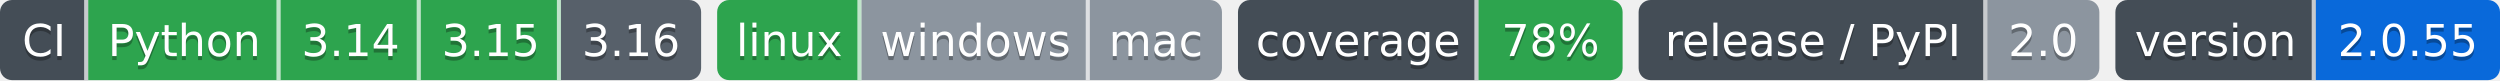
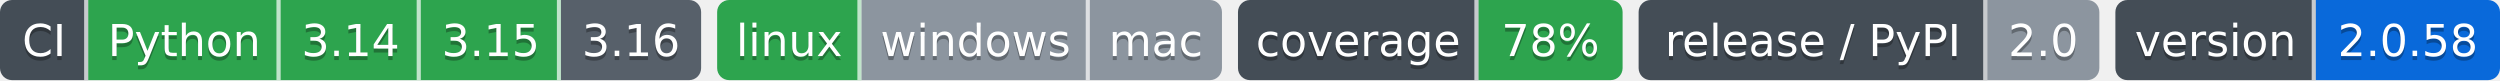
- <svg xmlns="http://www.w3.org/2000/svg" width="624" height="20" role="img" aria-label="Python: CI пройден; 3.14: CI пройден; 3.15: CI пройден; 3.16: сборки для CI ещё нет; linux: CI пройден; windows: проверка не проводилась; mac: проверка не проводилась; 78%: покрытие 78%; 2.0: выпуск v2.0.0, на PyPI не публикуется; 2.0.55: версия 2.0.55">
-   <clipPath id="zcf0b5e120">
+ <svg xmlns="http://www.w3.org/2000/svg" width="624" height="20" role="img" aria-label="Python: CI пройден; 3.14: CI пройден; 3.15: CI пройден; 3.16: сборки для CI ещё нет; linux: CI пройден; windows: проверка не проводилась; mac: проверка не проводилась; 78%: покрытие 78%; 2.0: выпуск v2.0.0, на PyPI не публикуется; 2.0.58: версия 2.0.58">
+   <clipPath id="zdf9b70ae0">
    <rect width="175" height="20" rx="3" x="0" />
  </clipPath>
-   <clipPath id="zcf0b5e121">
+   <clipPath id="zdf9b70ae1">
    <rect width="126" height="20" rx="3" x="179" />
  </clipPath>
-   <clipPath id="zcf0b5e122">
+   <clipPath id="zdf9b70ae2">
    <rect width="96" height="20" rx="3" x="309" />
  </clipPath>
-   <clipPath id="zcf0b5e123">
+   <clipPath id="zdf9b70ae3">
    <rect width="115" height="20" rx="3" x="409" />
  </clipPath>
-   <clipPath id="zcf0b5e124">
+   <clipPath id="zdf9b70ae4">
    <rect width="96" height="20" rx="3" x="528" />
  </clipPath>
  <g>
-     <rect x="0" width="22" height="20" fill="#444d56" clip-path="url(#zcf0b5e120)" />
-     <rect x="22" width="48" height="20" fill="#2da44e" clip-path="url(#zcf0b5e120)" />
-     <rect x="70" width="35" height="20" fill="#2da44e" clip-path="url(#zcf0b5e120)" />
-     <rect x="105" width="35" height="20" fill="#2da44e" clip-path="url(#zcf0b5e120)" />
-     <rect x="140" width="35" height="20" fill="#57606a" clip-path="url(#zcf0b5e120)" />
-     <rect x="179" width="36" height="20" fill="#2da44e" clip-path="url(#zcf0b5e121)" />
-     <rect x="215" width="57" height="20" fill="#8c959f" clip-path="url(#zcf0b5e121)" />
-     <rect x="272" width="33" height="20" fill="#8c959f" clip-path="url(#zcf0b5e121)" />
-     <rect x="309" width="60" height="20" fill="#444d56" clip-path="url(#zcf0b5e122)" />
-     <rect x="369" width="36" height="20" fill="#2da44e" clip-path="url(#zcf0b5e122)" />
-     <rect x="409" width="87" height="20" fill="#444d56" clip-path="url(#zcf0b5e123)" />
-     <rect x="496" width="28" height="20" fill="#8c959f" clip-path="url(#zcf0b5e123)" />
-     <rect x="528" width="50" height="20" fill="#444d56" clip-path="url(#zcf0b5e124)" />
-     <rect x="578" width="46" height="20" fill="#0969da" clip-path="url(#zcf0b5e124)" />
+     <rect x="0" width="22" height="20" fill="#444d56" clip-path="url(#zdf9b70ae0)" />
+     <rect x="22" width="48" height="20" fill="#2da44e" clip-path="url(#zdf9b70ae0)" />
+     <rect x="70" width="35" height="20" fill="#2da44e" clip-path="url(#zdf9b70ae0)" />
+     <rect x="105" width="35" height="20" fill="#2da44e" clip-path="url(#zdf9b70ae0)" />
+     <rect x="140" width="35" height="20" fill="#57606a" clip-path="url(#zdf9b70ae0)" />
+     <rect x="179" width="36" height="20" fill="#2da44e" clip-path="url(#zdf9b70ae1)" />
+     <rect x="215" width="57" height="20" fill="#8c959f" clip-path="url(#zdf9b70ae1)" />
+     <rect x="272" width="33" height="20" fill="#8c959f" clip-path="url(#zdf9b70ae1)" />
+     <rect x="309" width="60" height="20" fill="#444d56" clip-path="url(#zdf9b70ae2)" />
+     <rect x="369" width="36" height="20" fill="#2da44e" clip-path="url(#zdf9b70ae2)" />
+     <rect x="409" width="87" height="20" fill="#444d56" clip-path="url(#zdf9b70ae3)" />
+     <rect x="496" width="28" height="20" fill="#8c959f" clip-path="url(#zdf9b70ae3)" />
+     <rect x="528" width="50" height="20" fill="#444d56" clip-path="url(#zdf9b70ae4)" />
+     <rect x="578" width="46" height="20" fill="#0969da" clip-path="url(#zdf9b70ae4)" />
    <rect x="21" width="1" height="20" fill="#fff" fill-opacity=".7" />
    <rect x="69" width="1" height="20" fill="#fff" fill-opacity=".7" />
    <rect x="104" width="1" height="20" fill="#fff" fill-opacity=".7" />
    <rect x="139" width="1" height="20" fill="#fff" fill-opacity=".7" />
    <rect x="214" width="1" height="20" fill="#fff" fill-opacity=".7" />
    <rect x="271" width="1" height="20" fill="#fff" fill-opacity=".7" />
    <rect x="368" width="1" height="20" fill="#fff" fill-opacity=".7" />
    <rect x="495" width="1" height="20" fill="#fff" fill-opacity=".7" />
    <rect x="577" width="1" height="20" fill="#fff" fill-opacity=".7" />
  </g>
  <g fill="#fff" text-anchor="middle" font-family="Verdana,Geneva,DejaVu Sans,sans-serif" font-size="11">
    <text x="11.0" y="15" fill="#010101" fill-opacity=".3">CI</text>
    <text x="11.0" y="14">CI</text>
    <text x="46.0" y="15" fill="#010101" fill-opacity=".3">Python</text>
    <text x="46.0" y="14">Python</text>
    <text x="87.5" y="15" fill="#010101" fill-opacity=".3">3.14</text>
    <text x="87.5" y="14">3.14</text>
    <text x="122.5" y="15" fill="#010101" fill-opacity=".3">3.15</text>
    <text x="122.5" y="14">3.15</text>
    <text x="157.5" y="15" fill="#010101" fill-opacity=".3">3.16</text>
    <text x="157.5" y="14">3.16</text>
    <text x="197.0" y="15" fill="#010101" fill-opacity=".3">linux</text>
    <text x="197.0" y="14">linux</text>
    <text x="243.5" y="15" fill="#010101" fill-opacity=".3">windows</text>
    <text x="243.5" y="14">windows</text>
    <text x="288.5" y="15" fill="#010101" fill-opacity=".3">mac</text>
    <text x="288.5" y="14">mac</text>
    <text x="339.0" y="15" fill="#010101" fill-opacity=".3">coverage</text>
    <text x="339.0" y="14">coverage</text>
    <text x="387.0" y="15" fill="#010101" fill-opacity=".3">78%</text>
    <text x="387.0" y="14">78%</text>
    <text x="452.5" y="15" fill="#010101" fill-opacity=".3">release / PyPI</text>
    <text x="452.5" y="14">release / PyPI</text>
    <text x="510.0" y="15" fill="#010101" fill-opacity=".3">2.0</text>
    <text x="510.0" y="14">2.0</text>
    <text x="553.0" y="15" fill="#010101" fill-opacity=".3">version</text>
    <text x="553.0" y="14">version</text>
-     <text x="601.0" y="15" fill="#010101" fill-opacity=".3">2.0.55</text>
-     <text x="601.0" y="14">2.0.55</text>
+     <text x="601.0" y="15" fill="#010101" fill-opacity=".3">2.0.58</text>
+     <text x="601.0" y="14">2.0.58</text>
  </g>
</svg>
